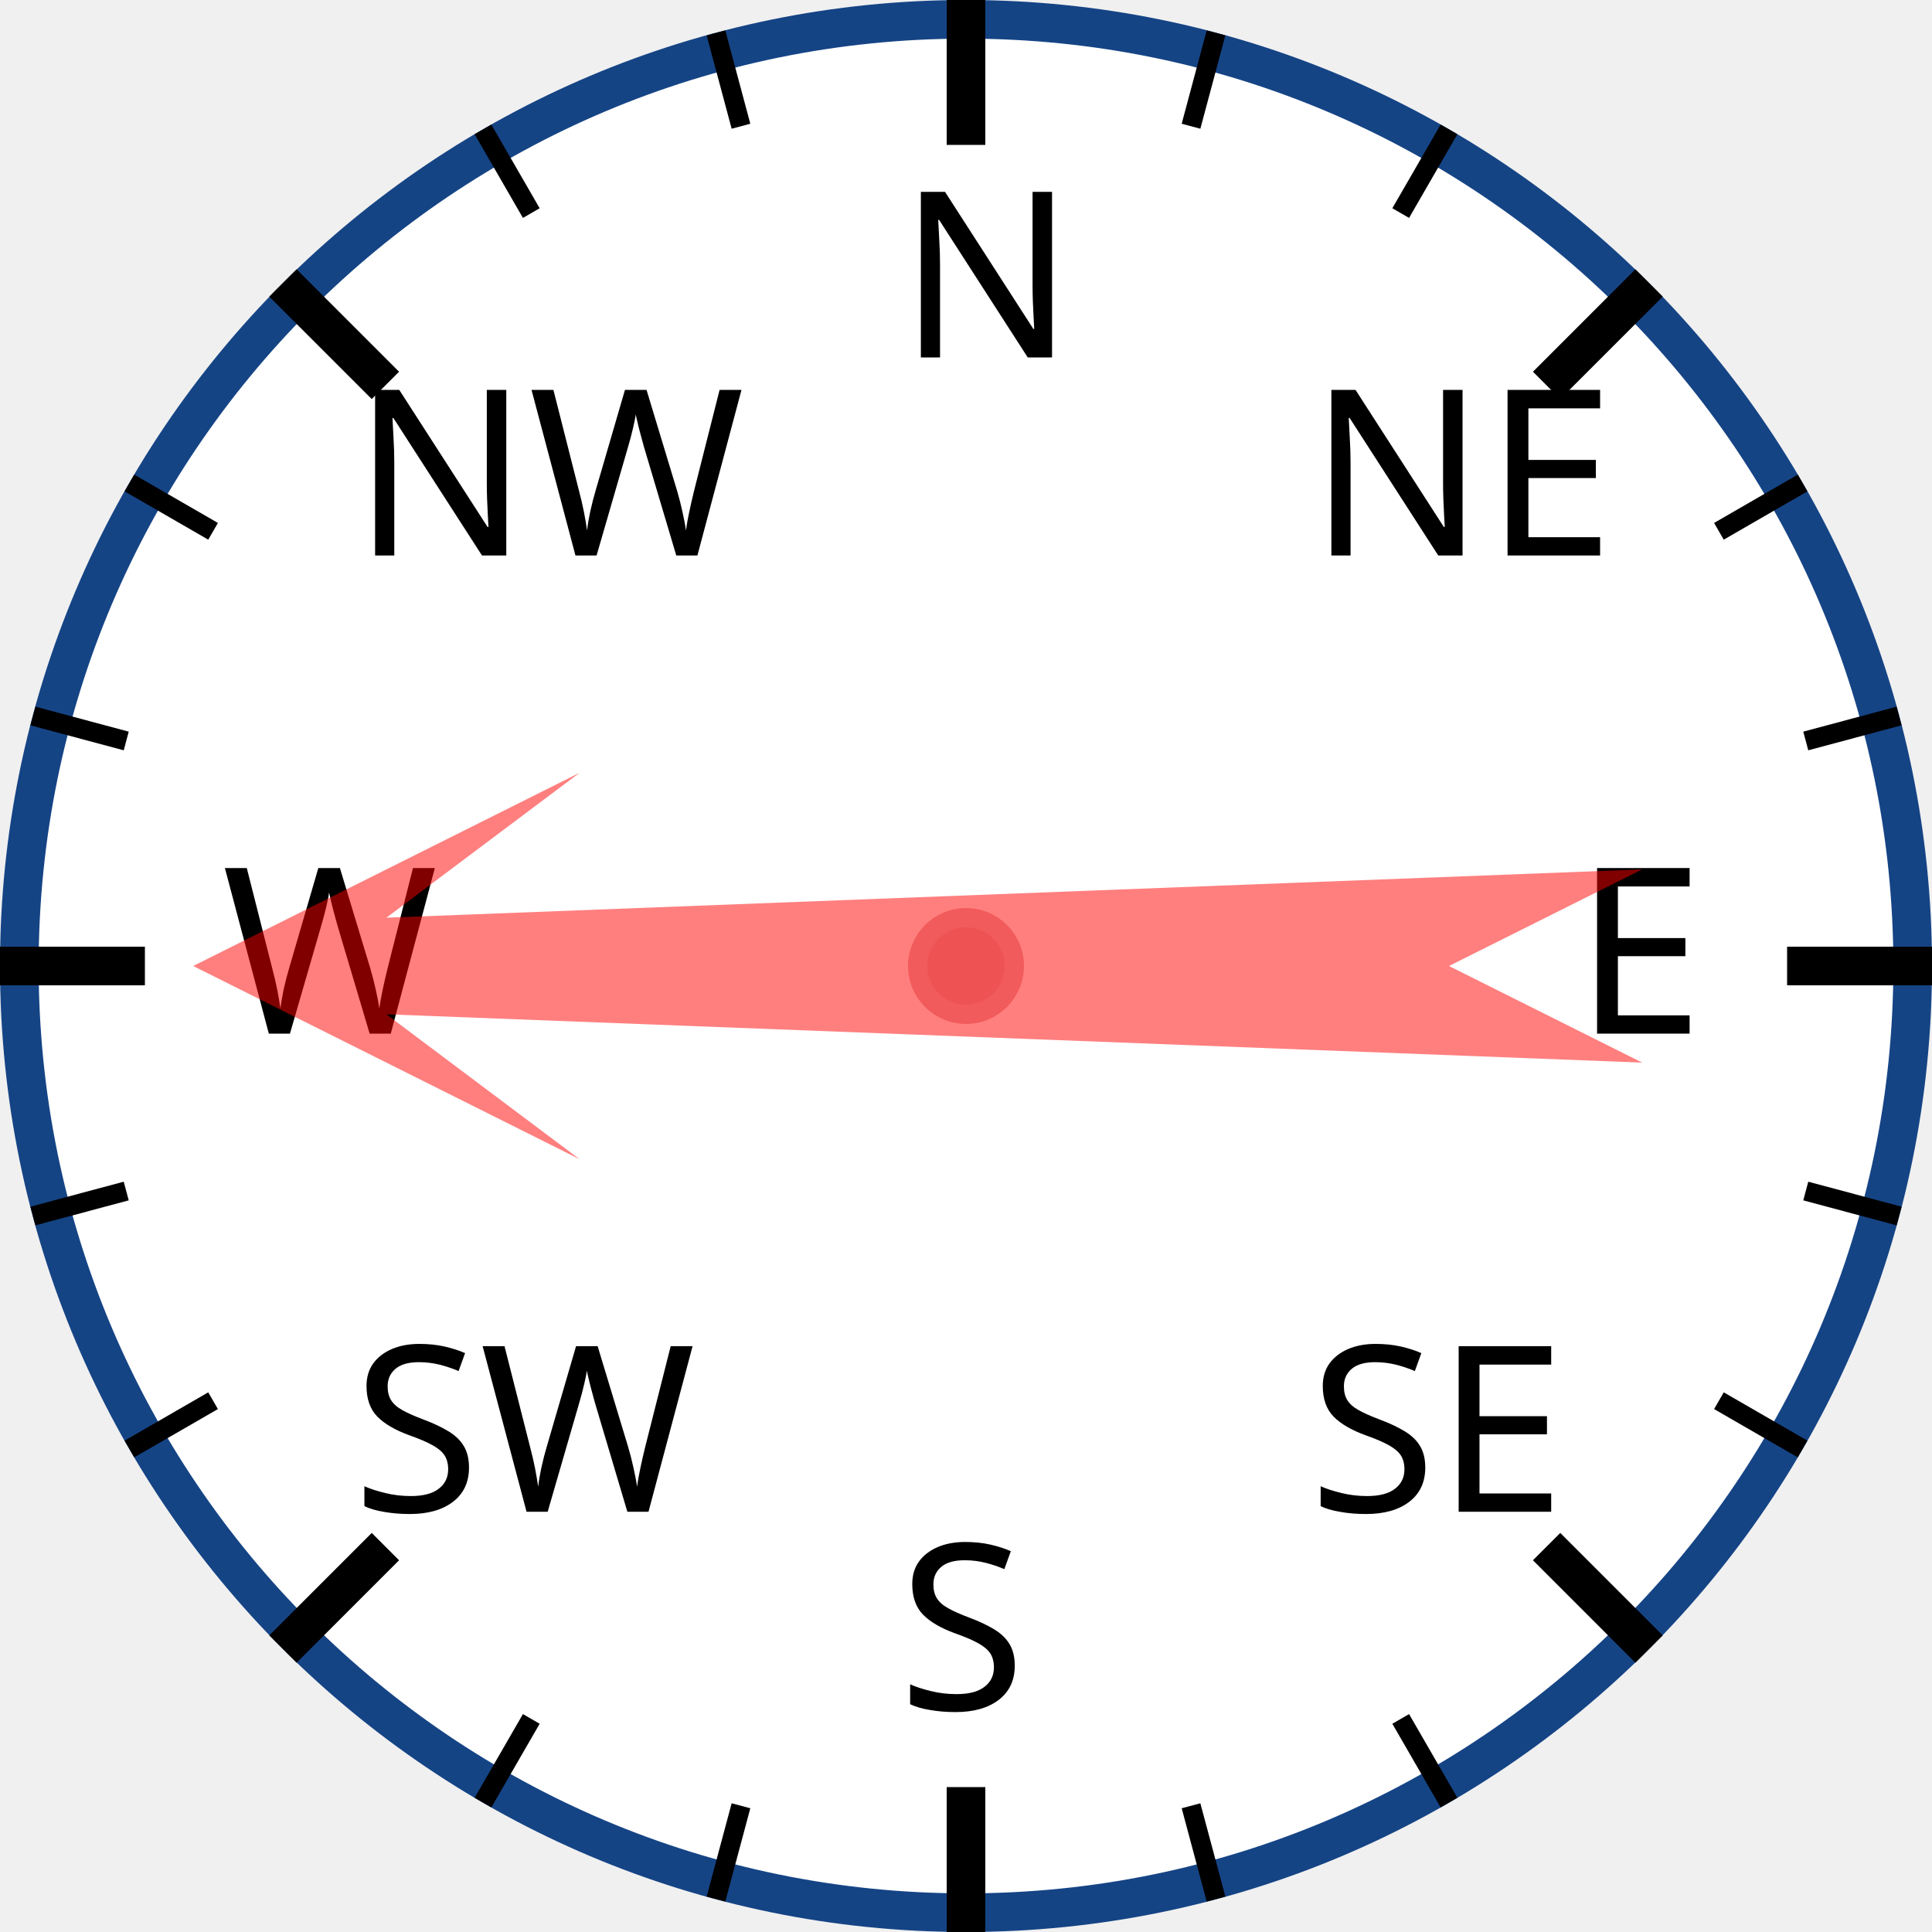
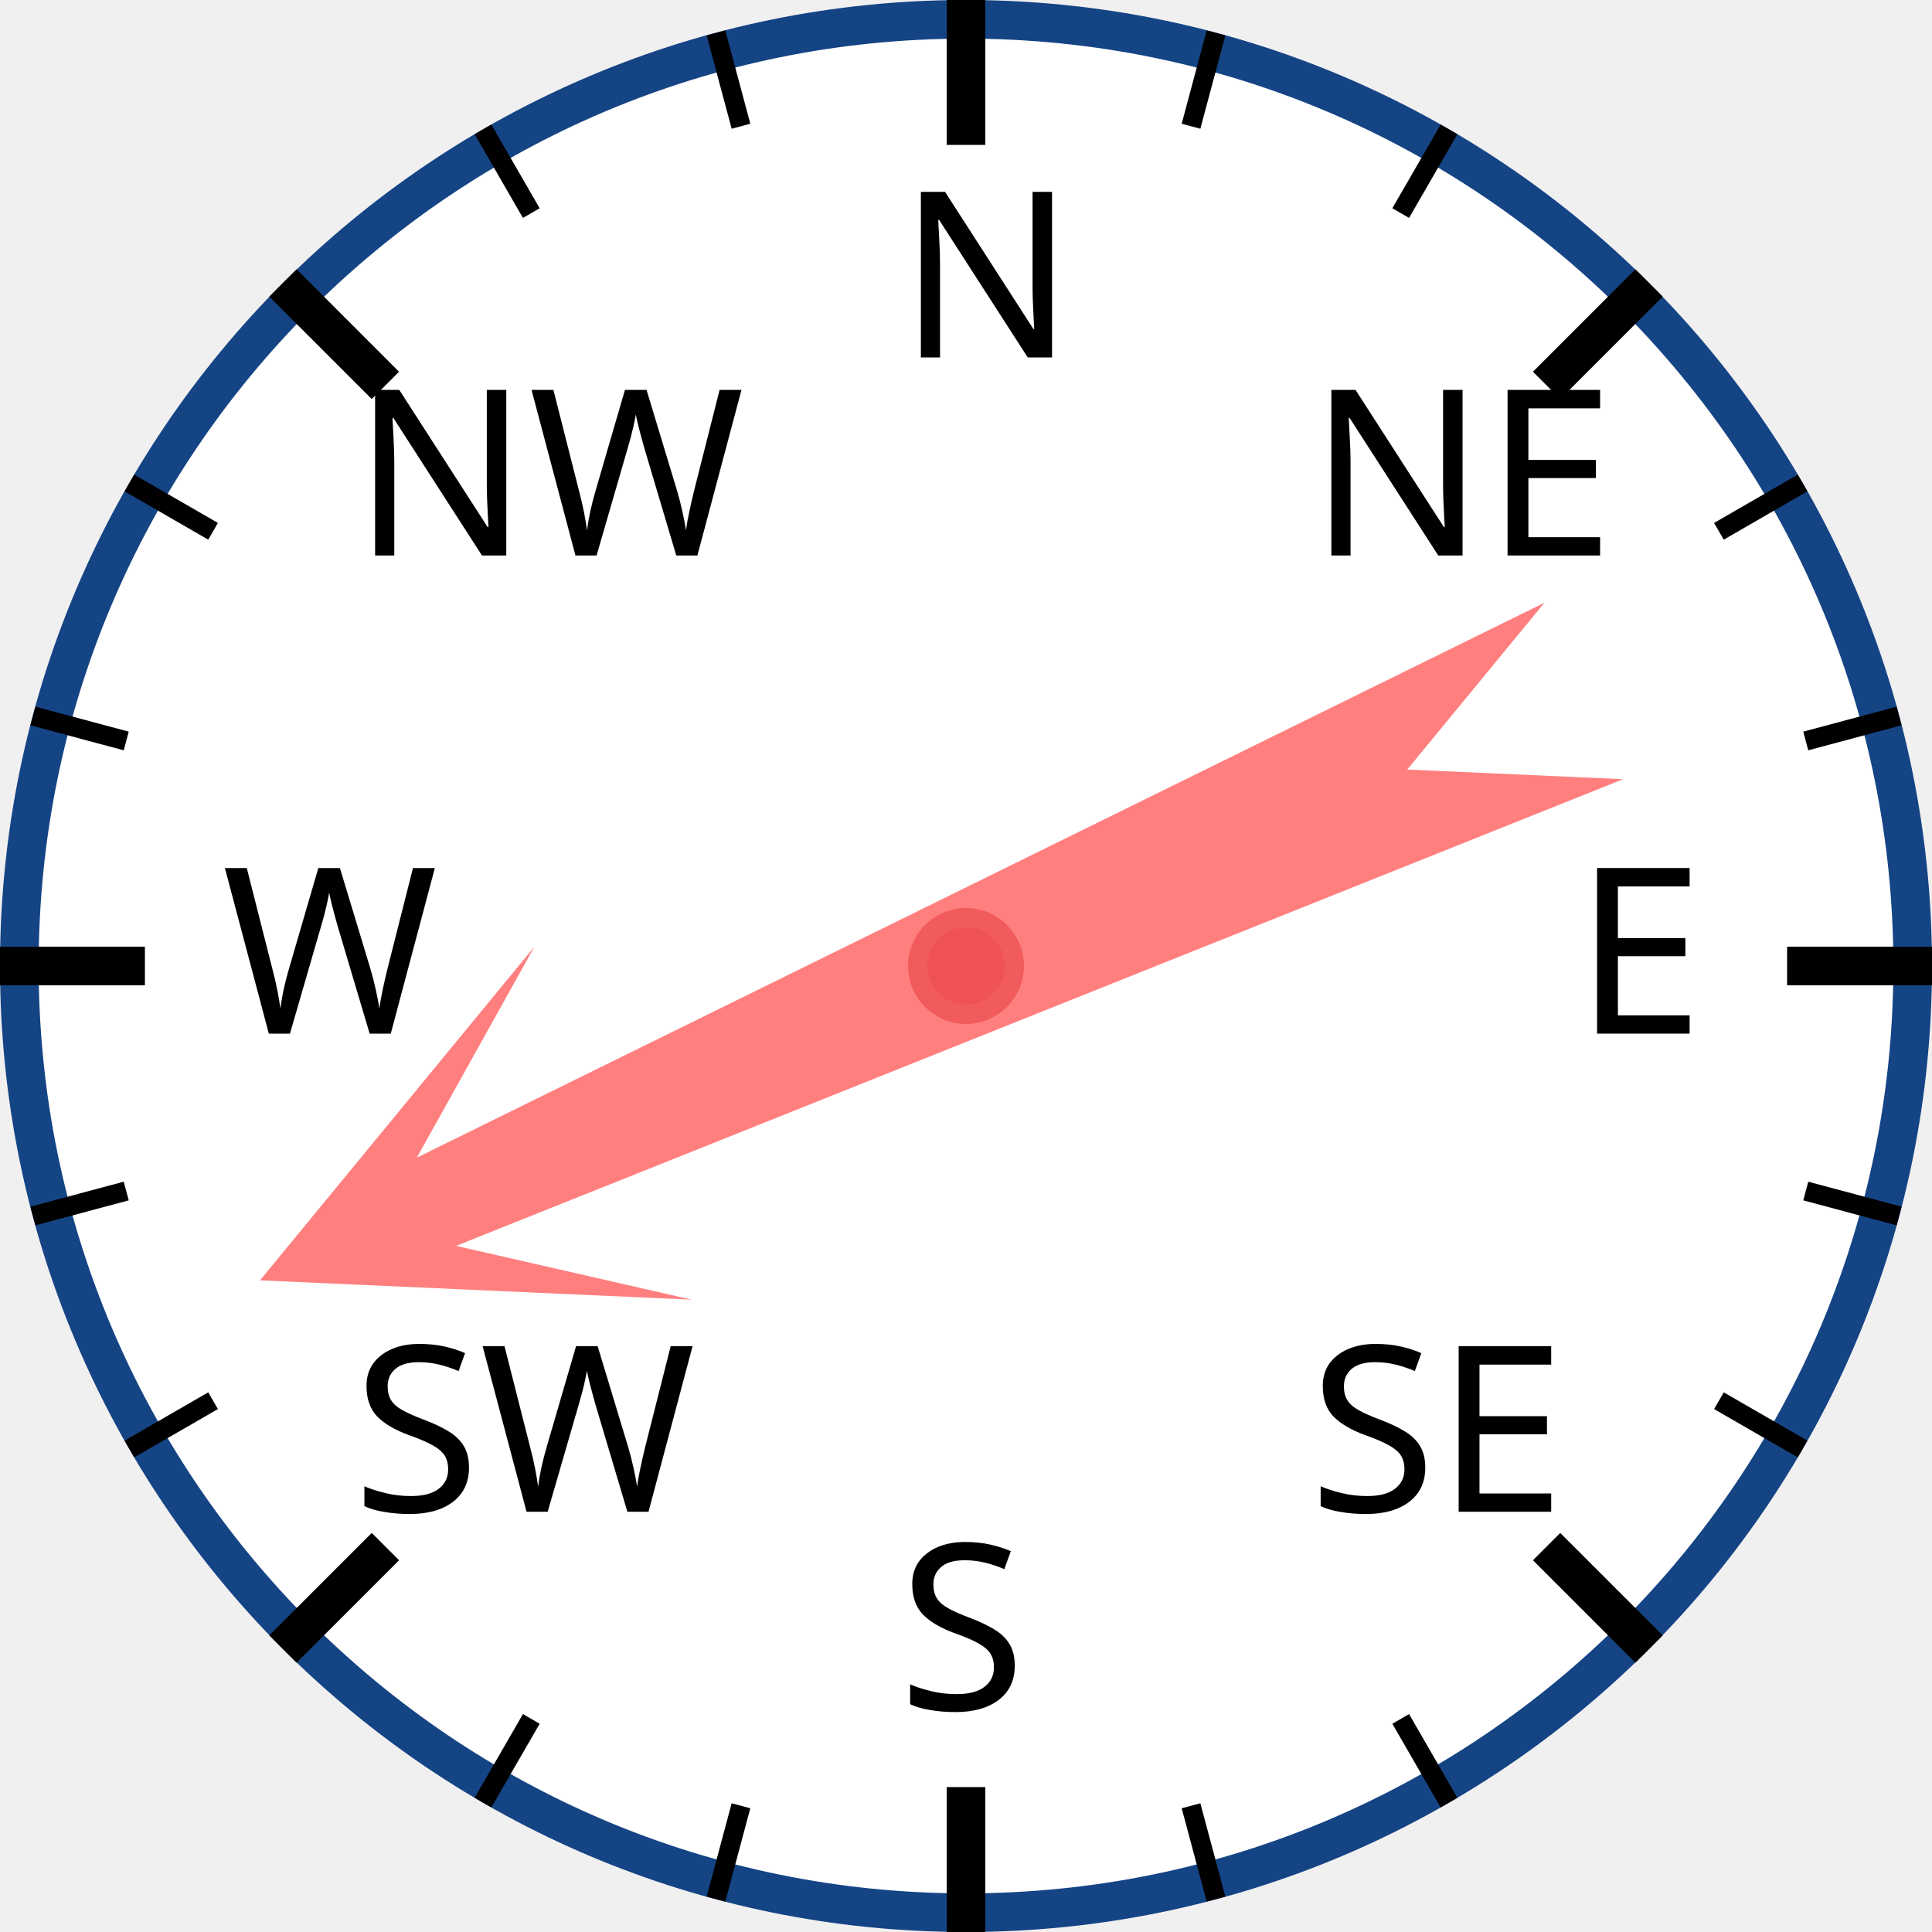
<svg xmlns="http://www.w3.org/2000/svg" width="120px" height="120px" viewBox="0 0 200 200">
  <circle cx="100" cy="100" r="98" style="fill: white; stroke: #154485; stroke-width: 4;" />
  <text x="93.0" y="37.0" style="font-family: sans-serif; font-size: 18pt;">N</text>
  <line x1="100.0" y1="0.0" x2="100.0" y2="15.0" style="stroke: black; stroke-width: 4;" />
  <line x1="74.118" y1="3.407" x2="76.706" y2="13.067" style="stroke: black; stroke-width: 2;" />
  <line x1="50" y1="13.397" x2="55" y2="22.058" style="stroke: black; stroke-width: 2;" />
  <text x="36.503" y="57.503" style="font-family: sans-serif; font-size: 18pt;">NW</text>
  <line x1="29.289" y1="29.289" x2="39.896" y2="39.896" style="stroke: black; stroke-width: 4;" />
  <line x1="13.397" y1="50" x2="22.058" y2="55" style="stroke: black; stroke-width: 2;" />
  <line x1="3.407" y1="74.118" x2="13.067" y2="76.706" style="stroke: black; stroke-width: 2;" />
  <text x="23.0" y="107.0" style="font-family: sans-serif; font-size: 18pt;">W</text>
  <line x1="0.0" y1="100.0" x2="15.0" y2="100.0" style="stroke: black; stroke-width: 4;" />
  <line x1="3.407" y1="125.882" x2="13.067" y2="123.294" style="stroke: black; stroke-width: 2;" />
  <line x1="13.397" y1="150" x2="22.058" y2="145" style="stroke: black; stroke-width: 2;" />
  <text x="36.503" y="156.497" style="font-family: sans-serif; font-size: 18pt;">SW</text>
  <line x1="29.289" y1="170.711" x2="39.896" y2="160.104" style="stroke: black; stroke-width: 4;" />
  <line x1="50" y1="186.603" x2="55" y2="177.942" style="stroke: black; stroke-width: 2;" />
  <line x1="74.118" y1="196.593" x2="76.706" y2="186.933" style="stroke: black; stroke-width: 2;" />
  <text x="93" y="177.0" style="font-family: sans-serif; font-size: 18pt;">S</text>
  <line x1="100" y1="200.0" x2="100" y2="185.0" style="stroke: black; stroke-width: 4;" />
  <line x1="125.882" y1="196.593" x2="123.294" y2="186.933" style="stroke: black; stroke-width: 2;" />
  <line x1="150.0" y1="186.603" x2="145.0" y2="177.942" style="stroke: black; stroke-width: 2;" />
  <text x="135.497" y="156.497" style="font-family: sans-serif; font-size: 18pt;">SE</text>
  <line x1="170.711" y1="170.711" x2="160.104" y2="160.104" style="stroke: black; stroke-width: 4;" />
  <line x1="186.603" y1="150" x2="177.942" y2="145" style="stroke: black; stroke-width: 2;" />
  <line x1="196.593" y1="125.882" x2="186.933" y2="123.294" style="stroke: black; stroke-width: 2;" />
  <text x="163.0" y="107" style="font-family: sans-serif; font-size: 18pt;">E</text>
  <line x1="200.0" y1="100" x2="185.0" y2="100" style="stroke: black; stroke-width: 4;" />
  <line x1="196.593" y1="74.118" x2="186.933" y2="76.706" style="stroke: black; stroke-width: 2;" />
  <line x1="186.603" y1="50" x2="177.942" y2="55" style="stroke: black; stroke-width: 2;" />
  <text x="135.497" y="57.503" style="font-family: sans-serif; font-size: 18pt;">NE</text>
  <line x1="170.711" y1="29.289" x2="160.104" y2="39.896" style="stroke: black; stroke-width: 4;" />
  <line x1="150" y1="13.397" x2="145" y2="22.058" style="stroke: black; stroke-width: 2;" />
  <line x1="125.882" y1="3.407" x2="123.294" y2="13.067" style="stroke: black; stroke-width: 2;" />
-   <polygon points="100 20 120 60 105 40 110 170 100 150 90 170 95 40 80 60" style="fill: red; fill-opacity: 0.5;" transform="rotate(270,100,100)" />
+   <polygon points="100 20 120 60 105 40 110 170 100 150 90 170 95 40 80 60" style="fill: red; fill-opacity: 0.5;" transform="rotate(246,100,100)" />
  <circle cx="100" cy="100" r="5" style="fill: #EE5252; stroke: #F25B5B; stroke-width: 2;" />
</svg>
